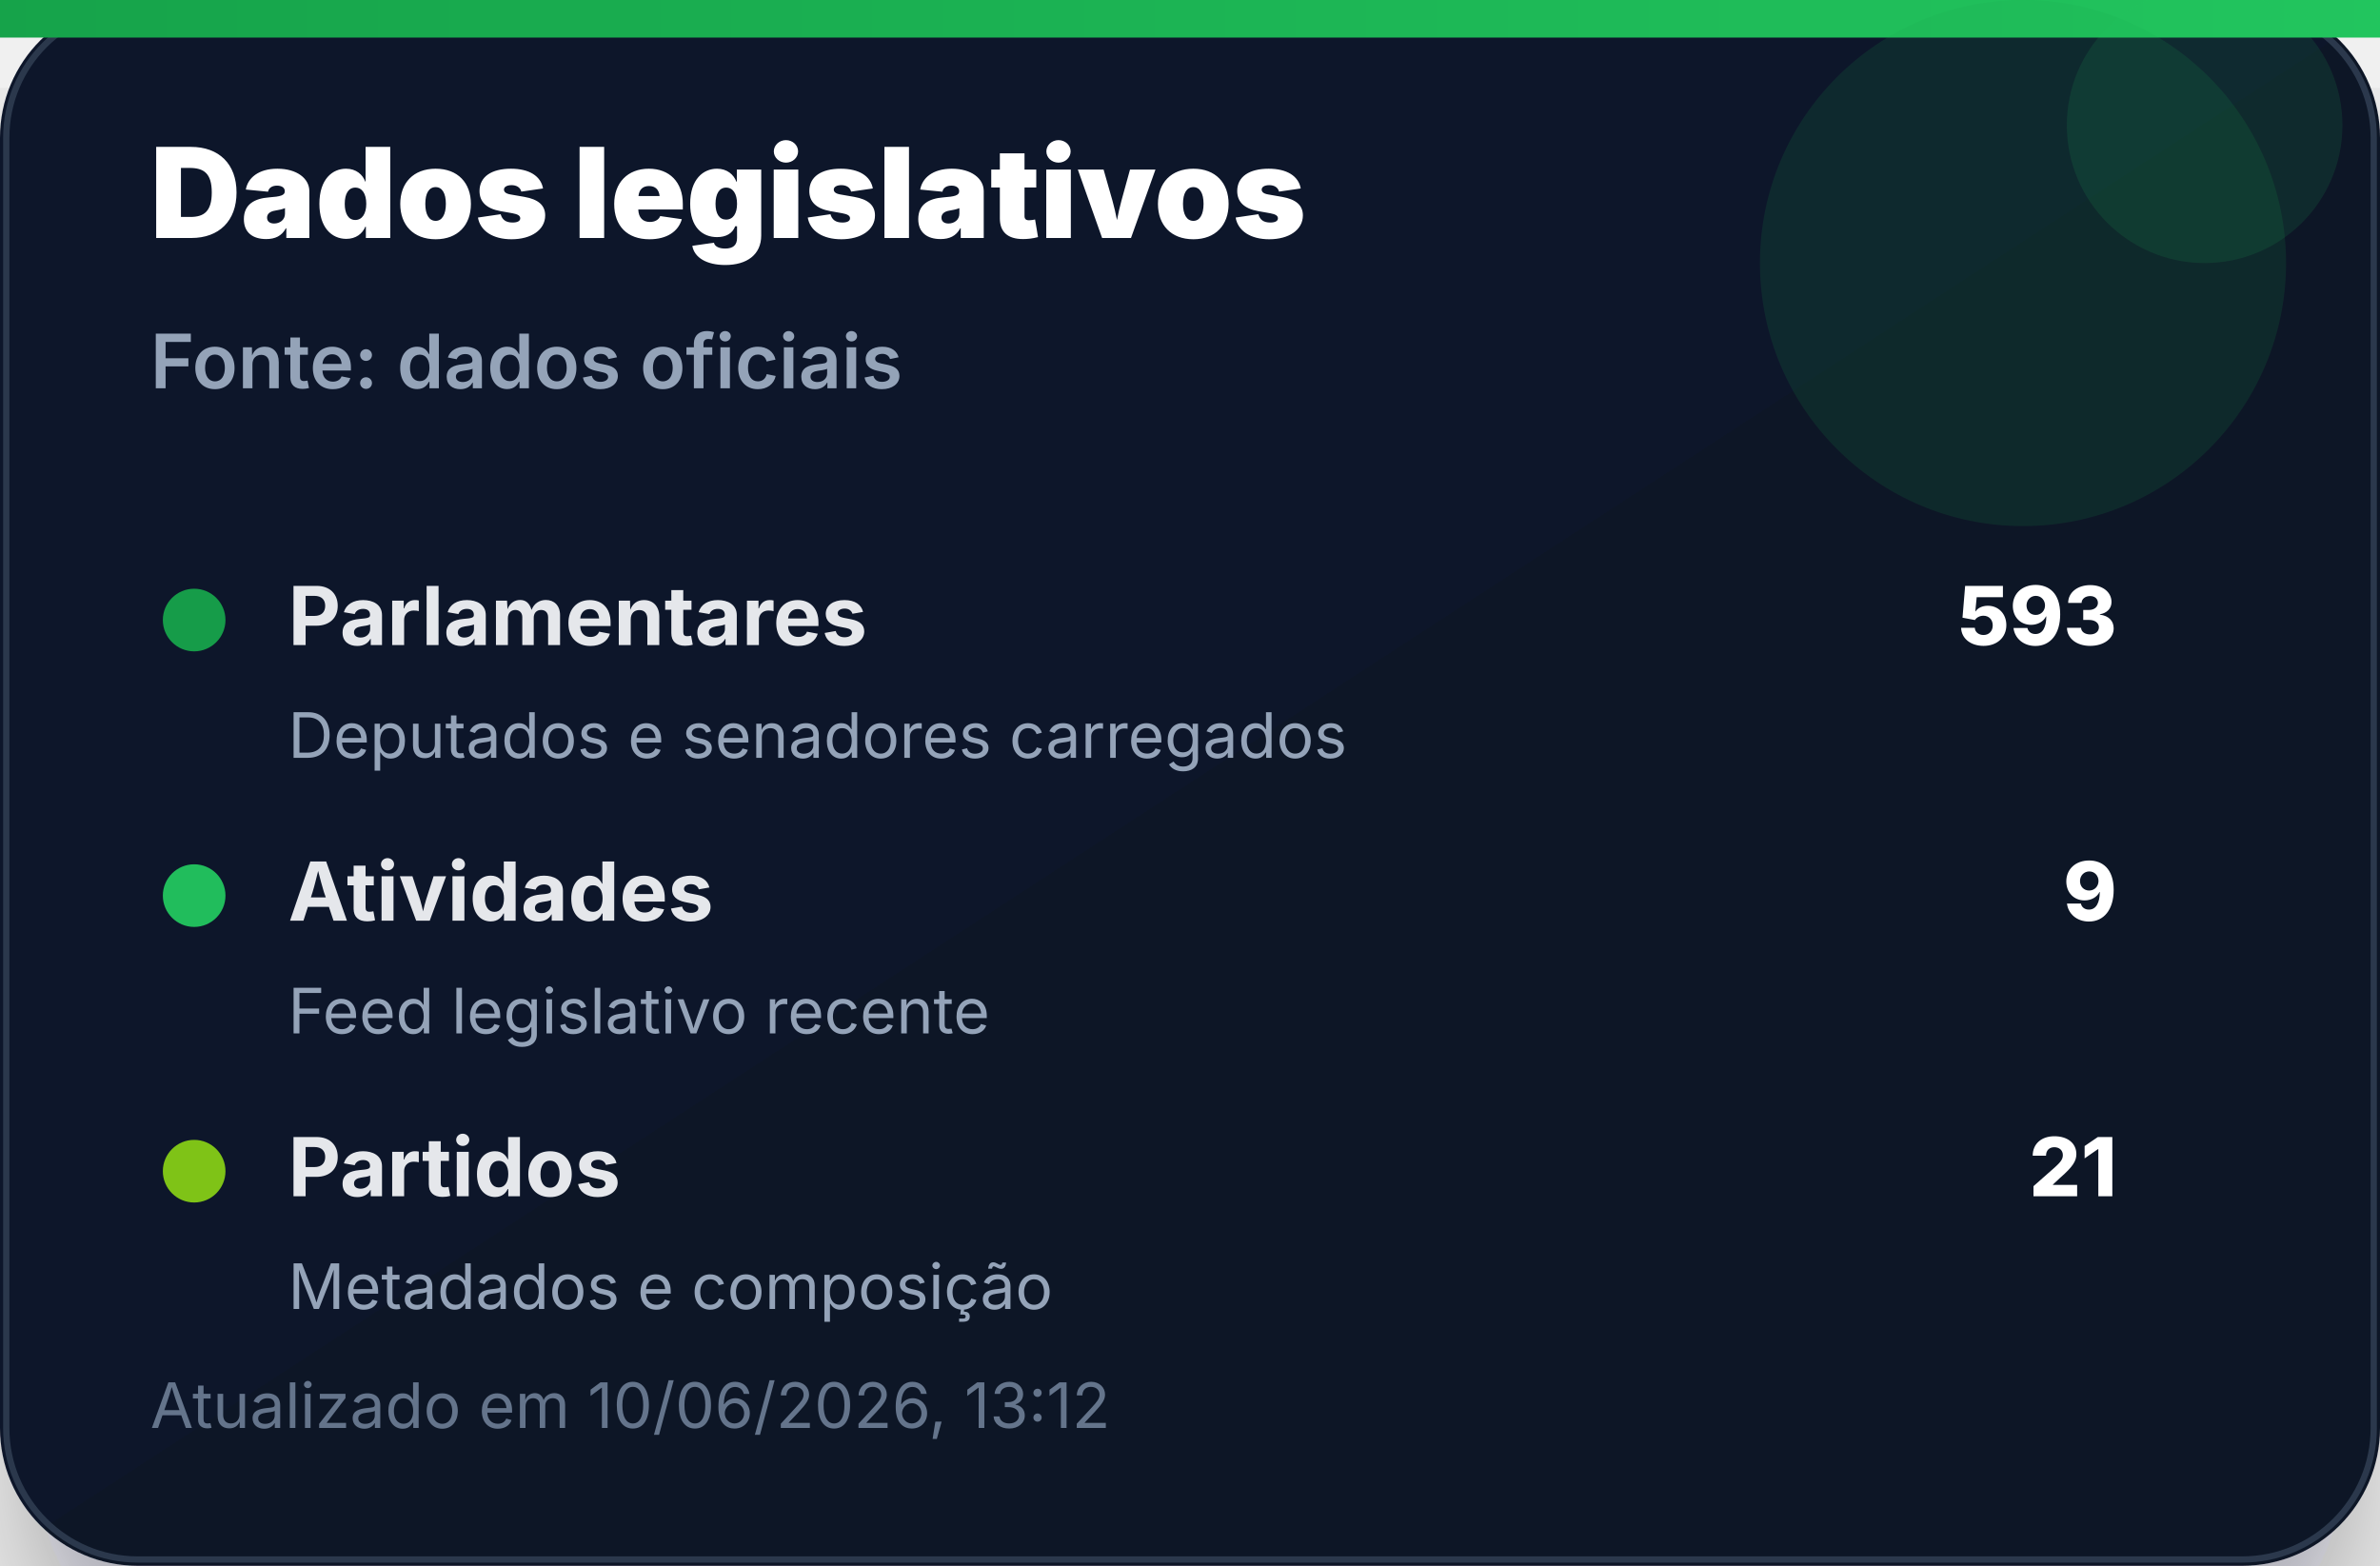
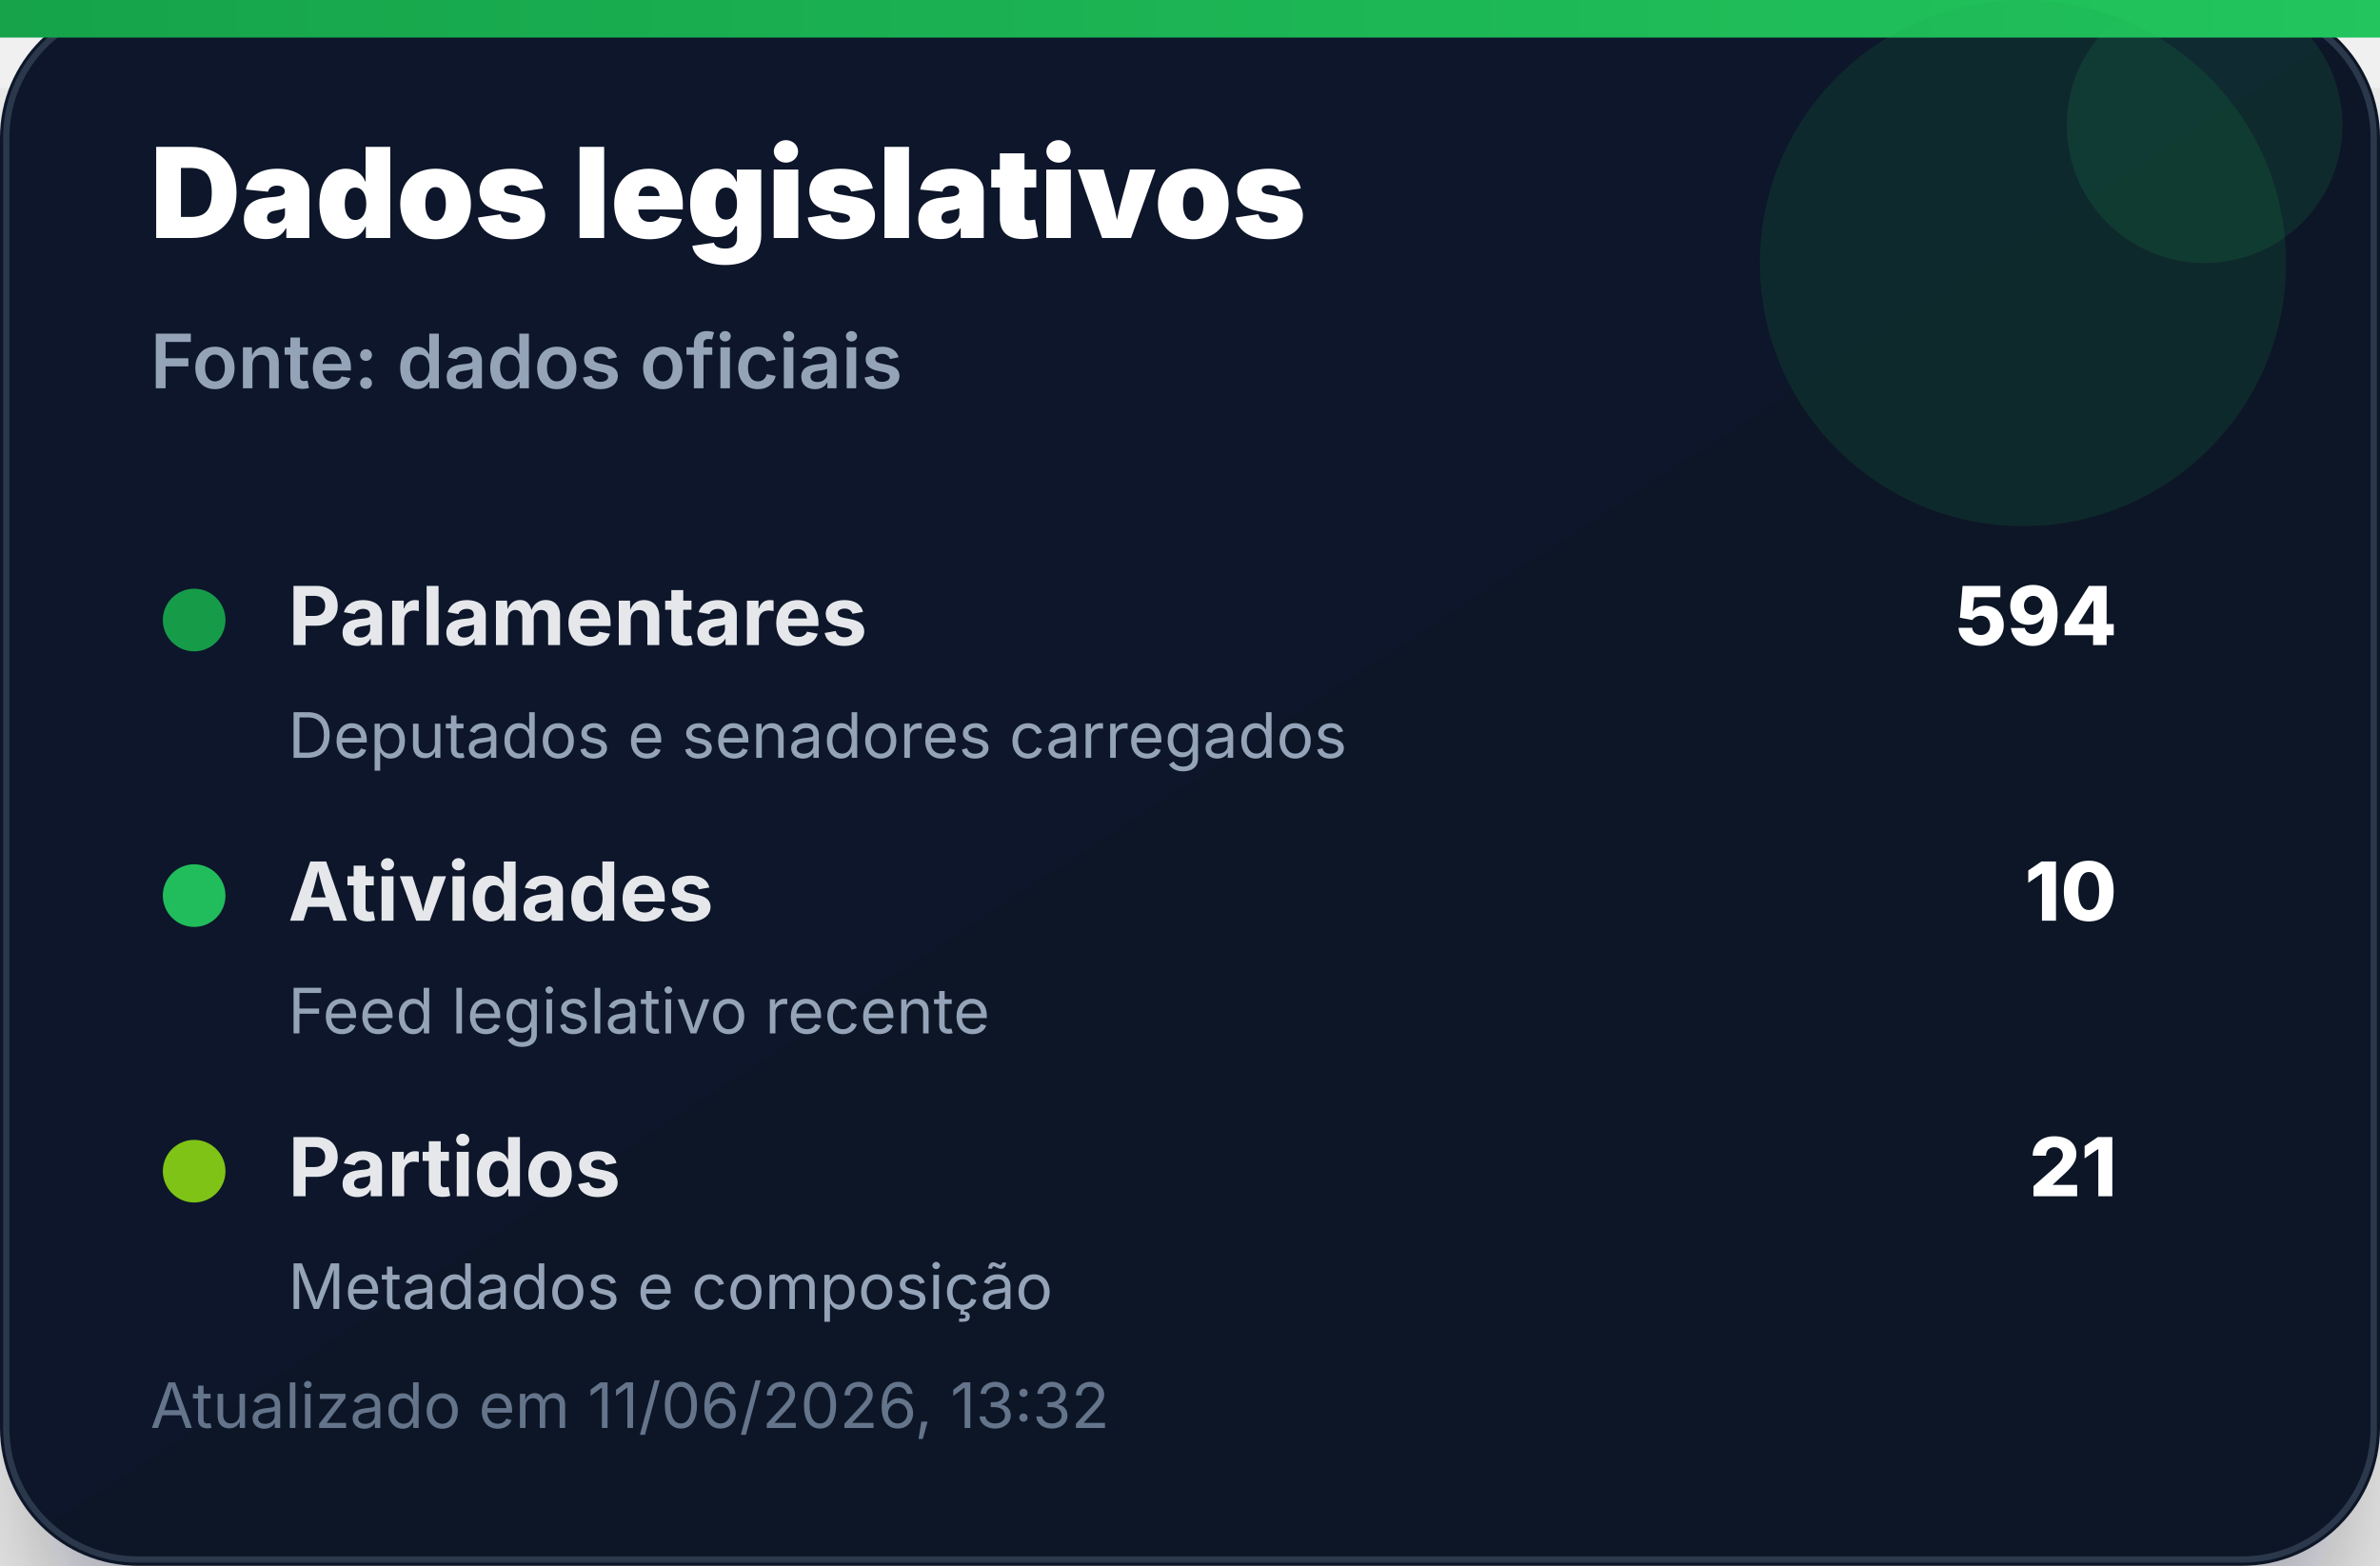
<svg xmlns="http://www.w3.org/2000/svg" width="380" height="250" viewBox="0 0 380 250" role="img" aria-label="Dados legislativos">
  <defs>
    <linearGradient id="bg" x1="0" x2="1" y1="0" y2="1">
      <stop offset="0%" stop-color="#0f172a" />
      <stop offset="100%" stop-color="#111827" />
    </linearGradient>
    <linearGradient id="accent" x1="0" x2="1">
      <stop offset="0%" stop-color="#16a34a" />
      <stop offset="100%" stop-color="#22c55e" />
    </linearGradient>
    <filter id="shadow" x="-20%" y="-20%" width="140%" height="140%">
      <feDropShadow dx="0" dy="14" stdDeviation="14" flood-color="#020617" flood-opacity="0.35" />
    </filter>
  </defs>
  <rect width="380" height="250" rx="22" fill="url(#bg)" filter="url(#shadow)" />
  <rect x="1" y="1" width="378" height="248" rx="21" fill="none" stroke="#334155" stroke-opacity="0.8" />
  <rect x="0" y="0" width="380" height="6" fill="url(#accent)" />
  <circle cx="323" cy="42" r="42" fill="#16a34a" opacity="0.14" />
  <circle cx="352" cy="20" r="22" fill="#22c55e" opacity="0.12" />
  <text x="24" y="38" font-family="Inter, Segoe UI, Arial, sans-serif" font-size="20" font-weight="900" fill="#ffffff">Dados legislativos</text>
  <text x="24" y="62" font-family="Inter, Segoe UI, Arial, sans-serif" font-size="12" font-weight="600" fill="#94a3b8">Fonte: dados oficiais</text>
  <g transform="translate(24 92)">
    <circle cx="7" cy="7" r="5" fill="#16a34a" opacity="0.95" />
    <text x="22" y="11" font-family="Inter, Segoe UI, Arial, sans-serif" font-size="13" font-weight="700" fill="#e5e7eb">Parlamentares</text>
-     <text x="314" y="11" text-anchor="end" font-family="Inter, Segoe UI, Arial, sans-serif" font-size="13" font-weight="800" fill="#ffffff">593</text>
+     <text x="314" y="11" text-anchor="end" font-family="Inter, Segoe UI, Arial, sans-serif" font-size="13" font-weight="800" fill="#ffffff">594</text>
    <text x="22" y="29" font-family="Inter, Segoe UI, Arial, sans-serif" font-size="10" fill="#94a3b8">Deputados e senadores carregados</text>
  </g>
  <g transform="translate(24 136)">
    <circle cx="7" cy="7" r="5" fill="#22c55e" opacity="0.95" />
    <text x="22" y="11" font-family="Inter, Segoe UI, Arial, sans-serif" font-size="13" font-weight="700" fill="#e5e7eb">Atividades</text>
-     <text x="314" y="11" text-anchor="end" font-family="Inter, Segoe UI, Arial, sans-serif" font-size="13" font-weight="800" fill="#ffffff">9</text>
+     <text x="314" y="11" text-anchor="end" font-family="Inter, Segoe UI, Arial, sans-serif" font-size="13" font-weight="800" fill="#ffffff">10</text>
    <text x="22" y="29" font-family="Inter, Segoe UI, Arial, sans-serif" font-size="10" fill="#94a3b8">Feed legislativo recente</text>
  </g>
  <g transform="translate(24 180)">
    <circle cx="7" cy="7" r="5" fill="#84cc16" opacity="0.95" />
    <text x="22" y="11" font-family="Inter, Segoe UI, Arial, sans-serif" font-size="13" font-weight="700" fill="#e5e7eb">Partidos</text>
    <text x="314" y="11" text-anchor="end" font-family="Inter, Segoe UI, Arial, sans-serif" font-size="13" font-weight="800" fill="#ffffff">21</text>
    <text x="22" y="29" font-family="Inter, Segoe UI, Arial, sans-serif" font-size="10" fill="#94a3b8">Metadados e composição</text>
  </g>
-   <text x="24" y="228" font-family="Inter, Segoe UI, Arial, sans-serif" font-size="10" fill="#64748b">Atualizado em 10/06/2026, 13:12</text>
+   <text x="24" y="228" font-family="Inter, Segoe UI, Arial, sans-serif" font-size="10" fill="#64748b">Atualizado em 11/06/2026, 13:32</text>
</svg>
